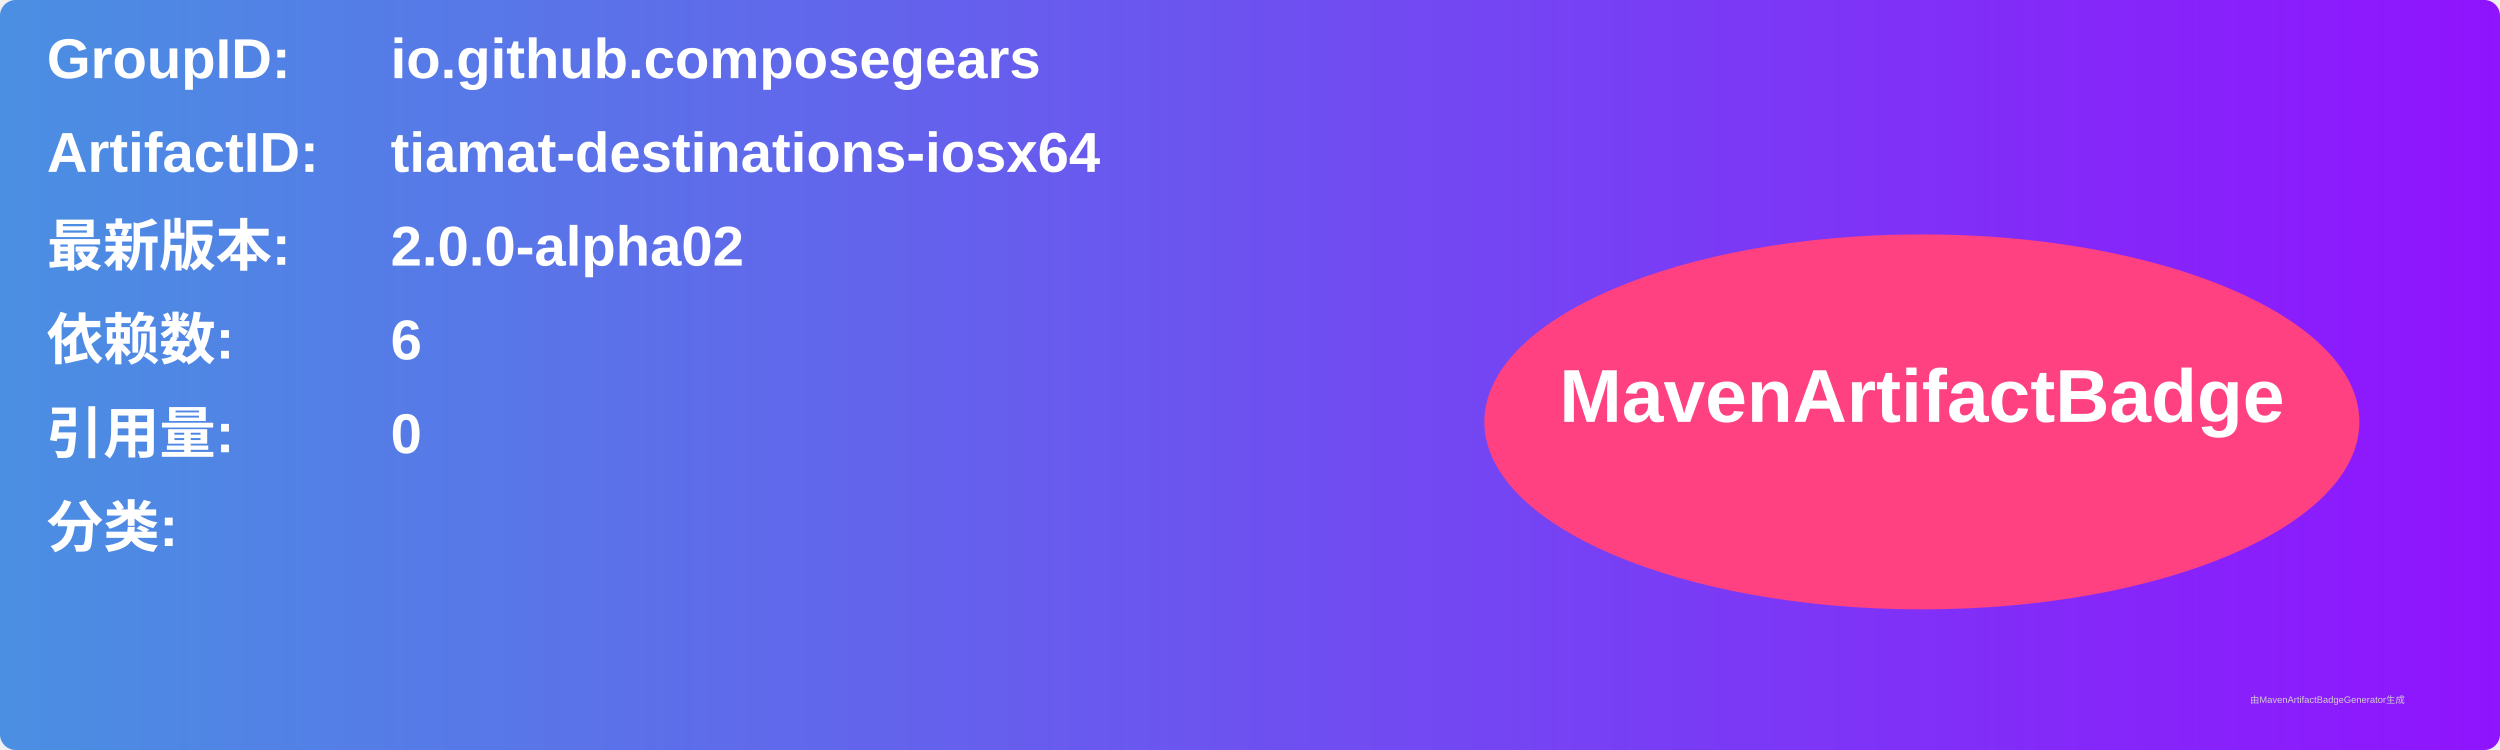
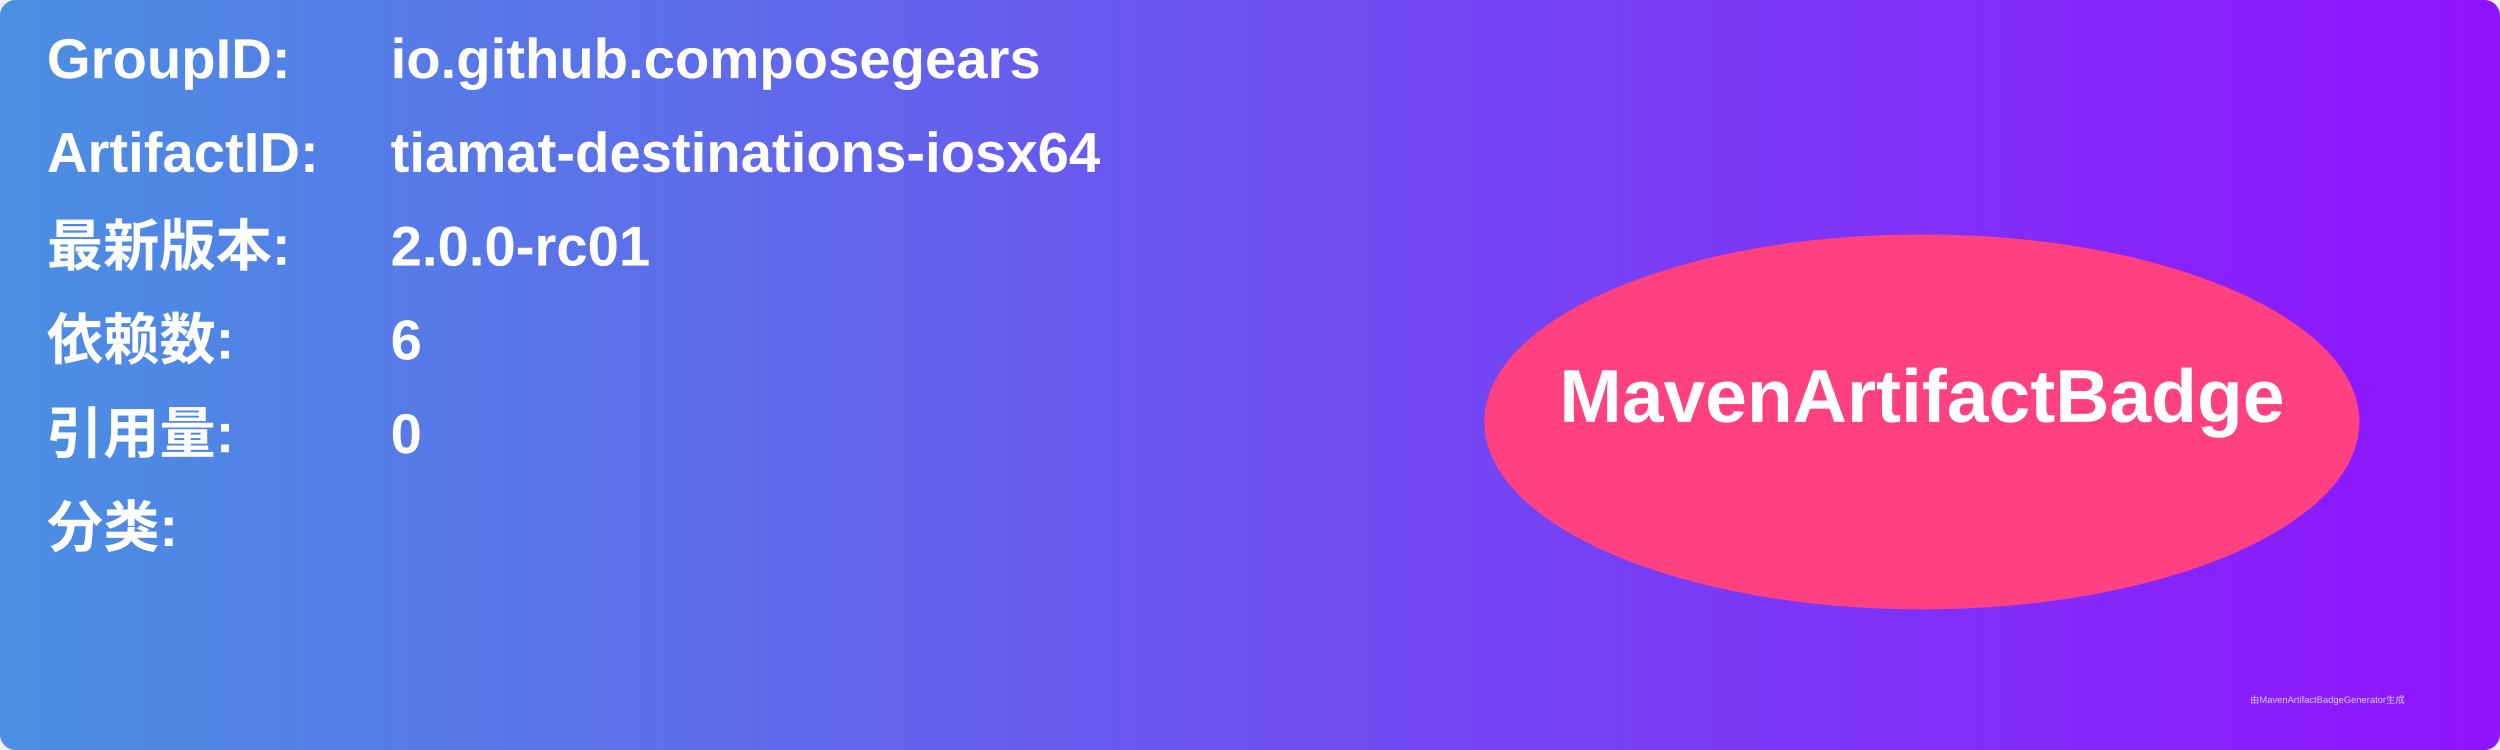
<svg xmlns="http://www.w3.org/2000/svg" width="800" height="240" viewBox="0 0 800 240">
  <linearGradient id="grad" x1="0%" y1="0%" x2="100%" y2="0%">
    <stop offset="0%" stop-color="#4a90e2" />
    <stop offset="100%" stop-color="#9013fe" />
  </linearGradient>
  <rect width="100%" height="100%" rx="5" ry="5" fill="url(#grad)" />
  <g transform="translate(15, 15)">
    <text x="0" y="10" font-family="Arial" font-size="18" fill="white" font-weight="bold" width="260">GroupID:</text>
    <text x="110" y="10" font-family="Arial" font-size="18" fill="white" font-weight="bold" width="460">io.github.composegears</text>
    <text x="0" y="40" font-family="Arial" font-size="18" fill="white" font-weight="bold" width="260">ArtifactID:</text>
    <text x="110" y="40" font-family="Arial" font-size="18" fill="white" font-weight="bold" width="460">tiamat-destinations-iosx64</text>
    <text x="0" y="70" font-family="Arial" font-size="18" fill="white" font-weight="bold">最新版本:</text>
    <text x="110" y="70" font-family="Arial" font-size="18" fill="white" font-weight="bold">
-       <tspan font-weight="bold">2.0.0-alpha02</tspan>
+       <tspan font-weight="bold">2.0.0-rc01</tspan>
    </text>
    <text x="0" y="100" font-family="Arial" font-size="18" fill="white" font-weight="bold">依赖数: </text>
    <text x="110" y="100" font-family="Arial" font-size="18" fill="white">
      <tspan font-weight="bold">6</tspan>
    </text>
    <text x="0" y="130" font-family="Arial" font-size="18" fill="white" font-weight="bold">引用量: </text>
    <text x="110" y="130" font-family="Arial" font-size="18" fill="white">
      <tspan font-weight="bold">0</tspan>
    </text>
    <text x="0" y="160" font-family="Arial" font-size="18" fill="white" font-weight="bold">分类:</text>
    <text x="10" y="190" font-family="Arial" font-size="10" fill="white">
      <tspan font-weight="bold" />
    </text>
    <ellipse cx="600" cy="120" rx="140" ry="60" fill="#ff4081" />
    <text x="600" y="120" text-anchor="middle" font-family="Arial" font-size="24" fill="white" font-weight="bold">MavenArtifactBadge</text>
  </g>
  <text x="720" y="225" font-family="Arial" font-size="3" fill="#d0d0d0">由MavenArtifactBadgeGenerator生成</text>
</svg>
